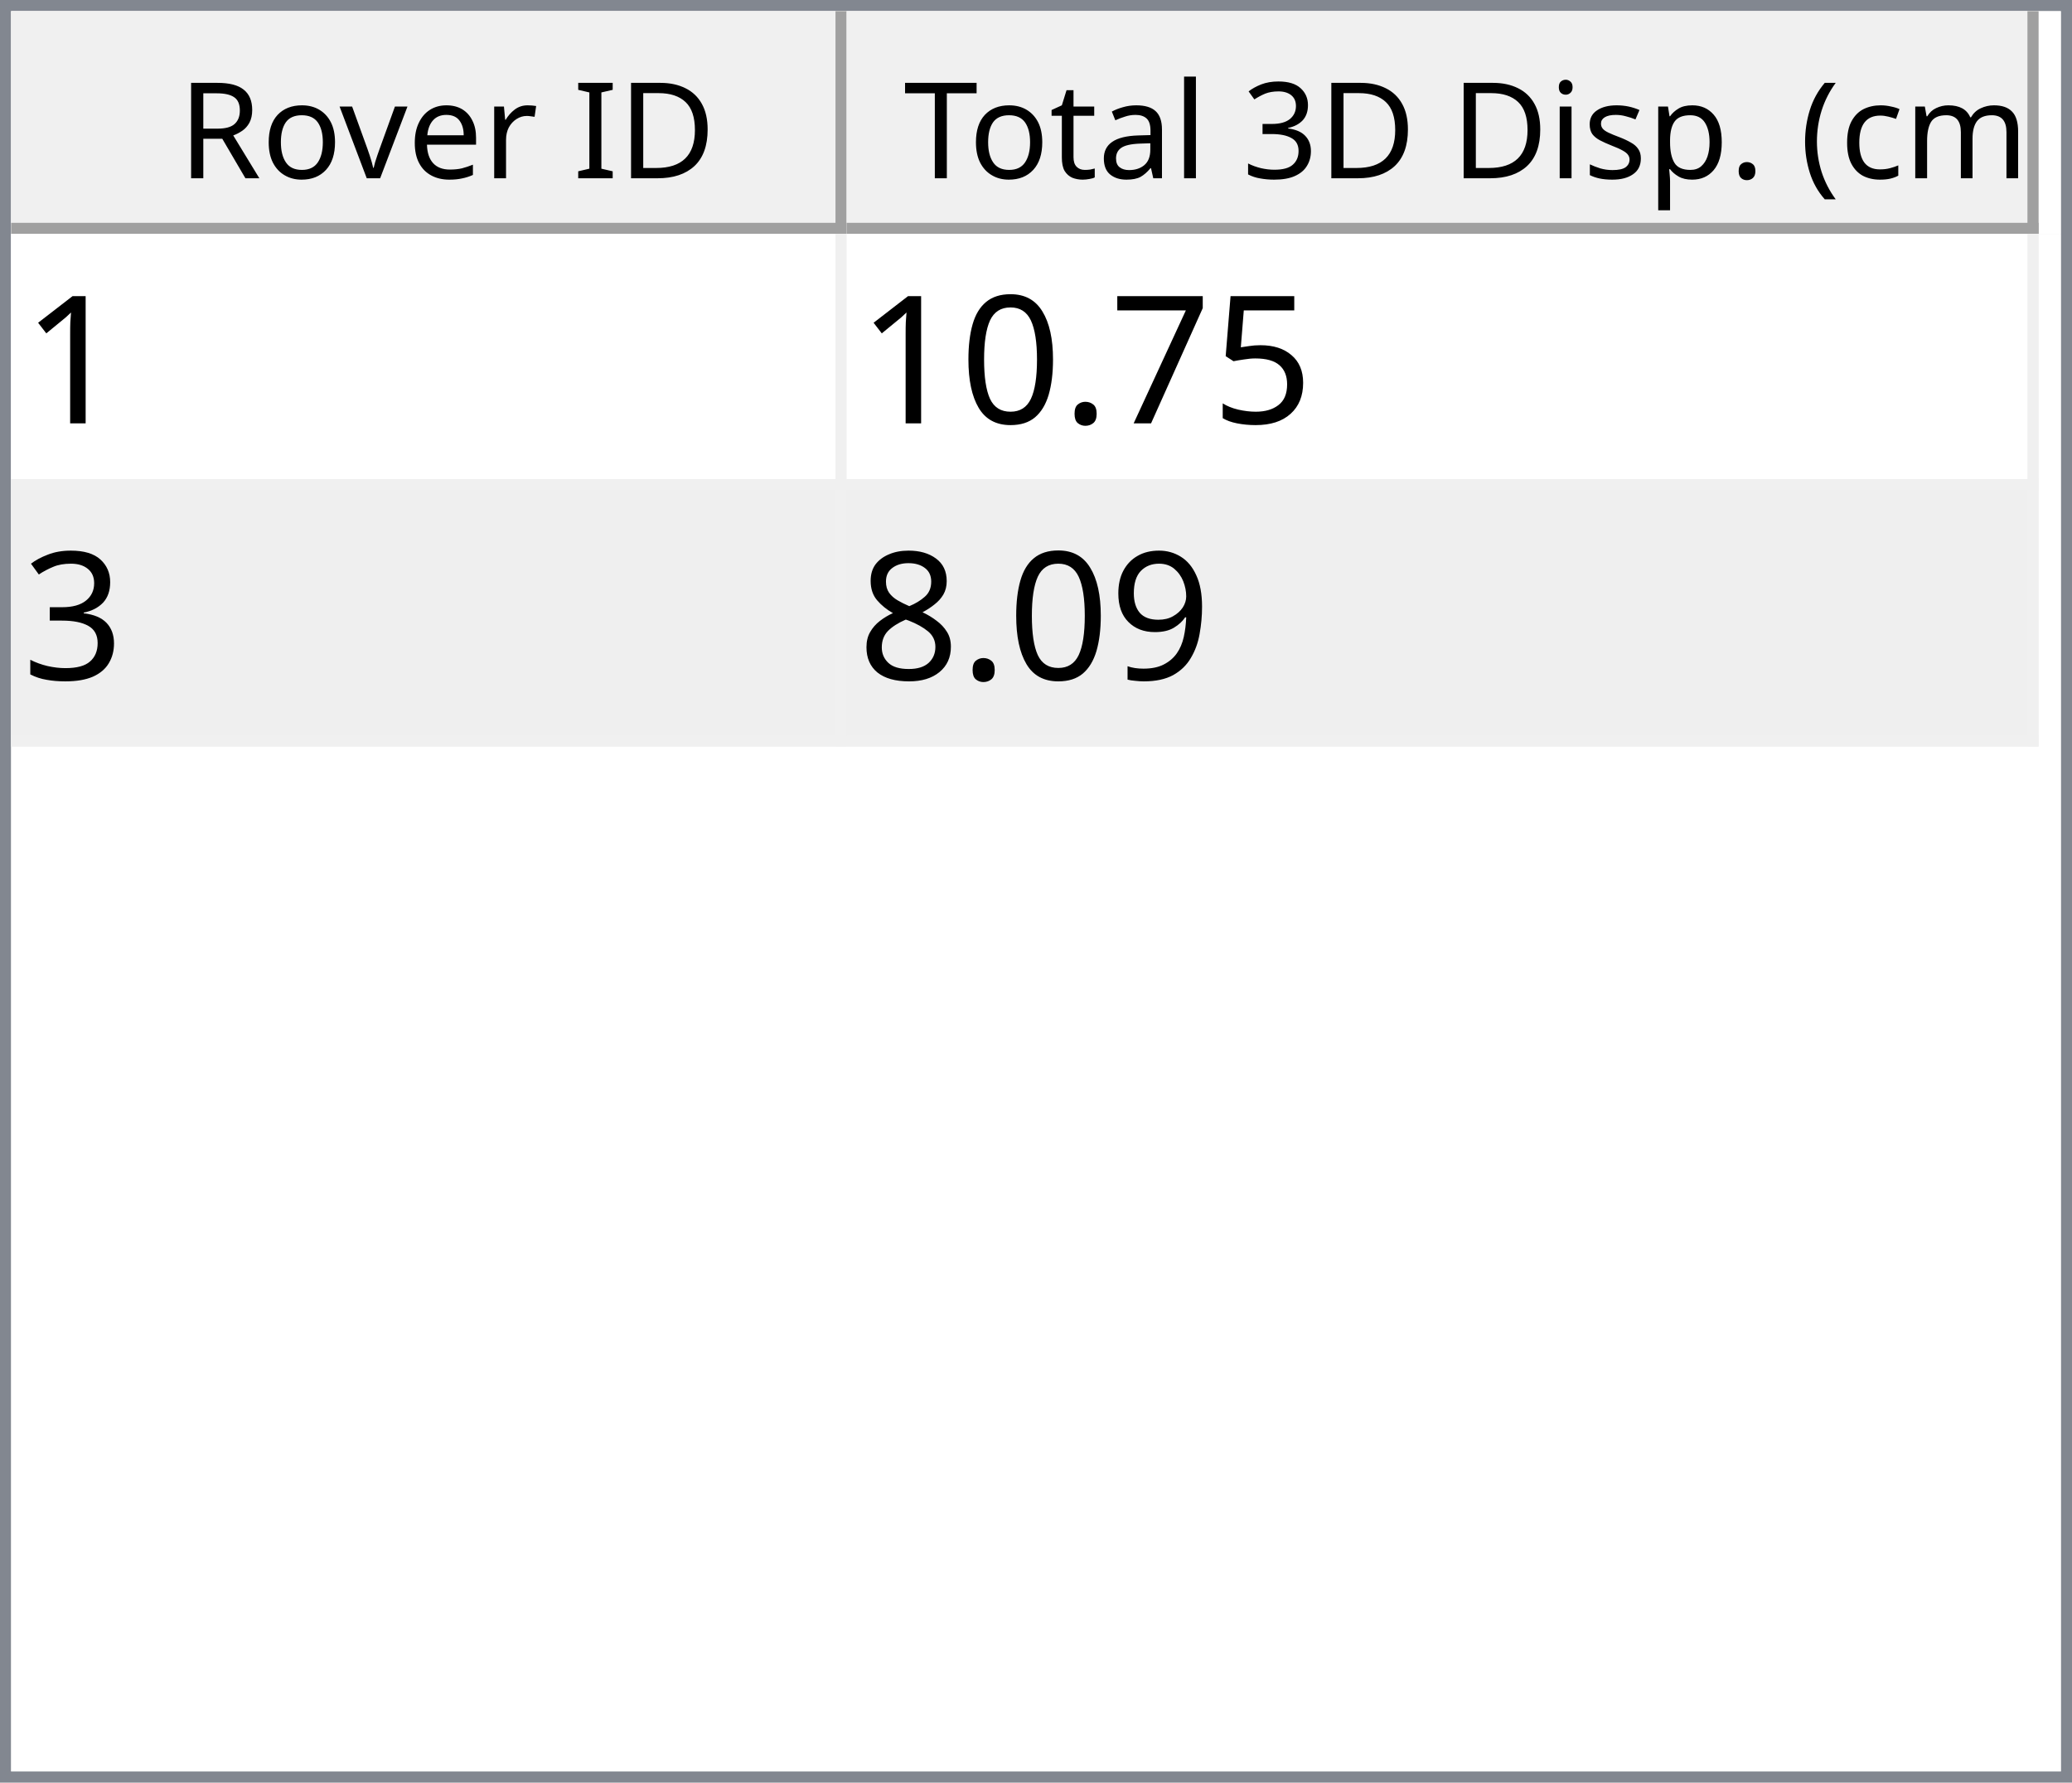
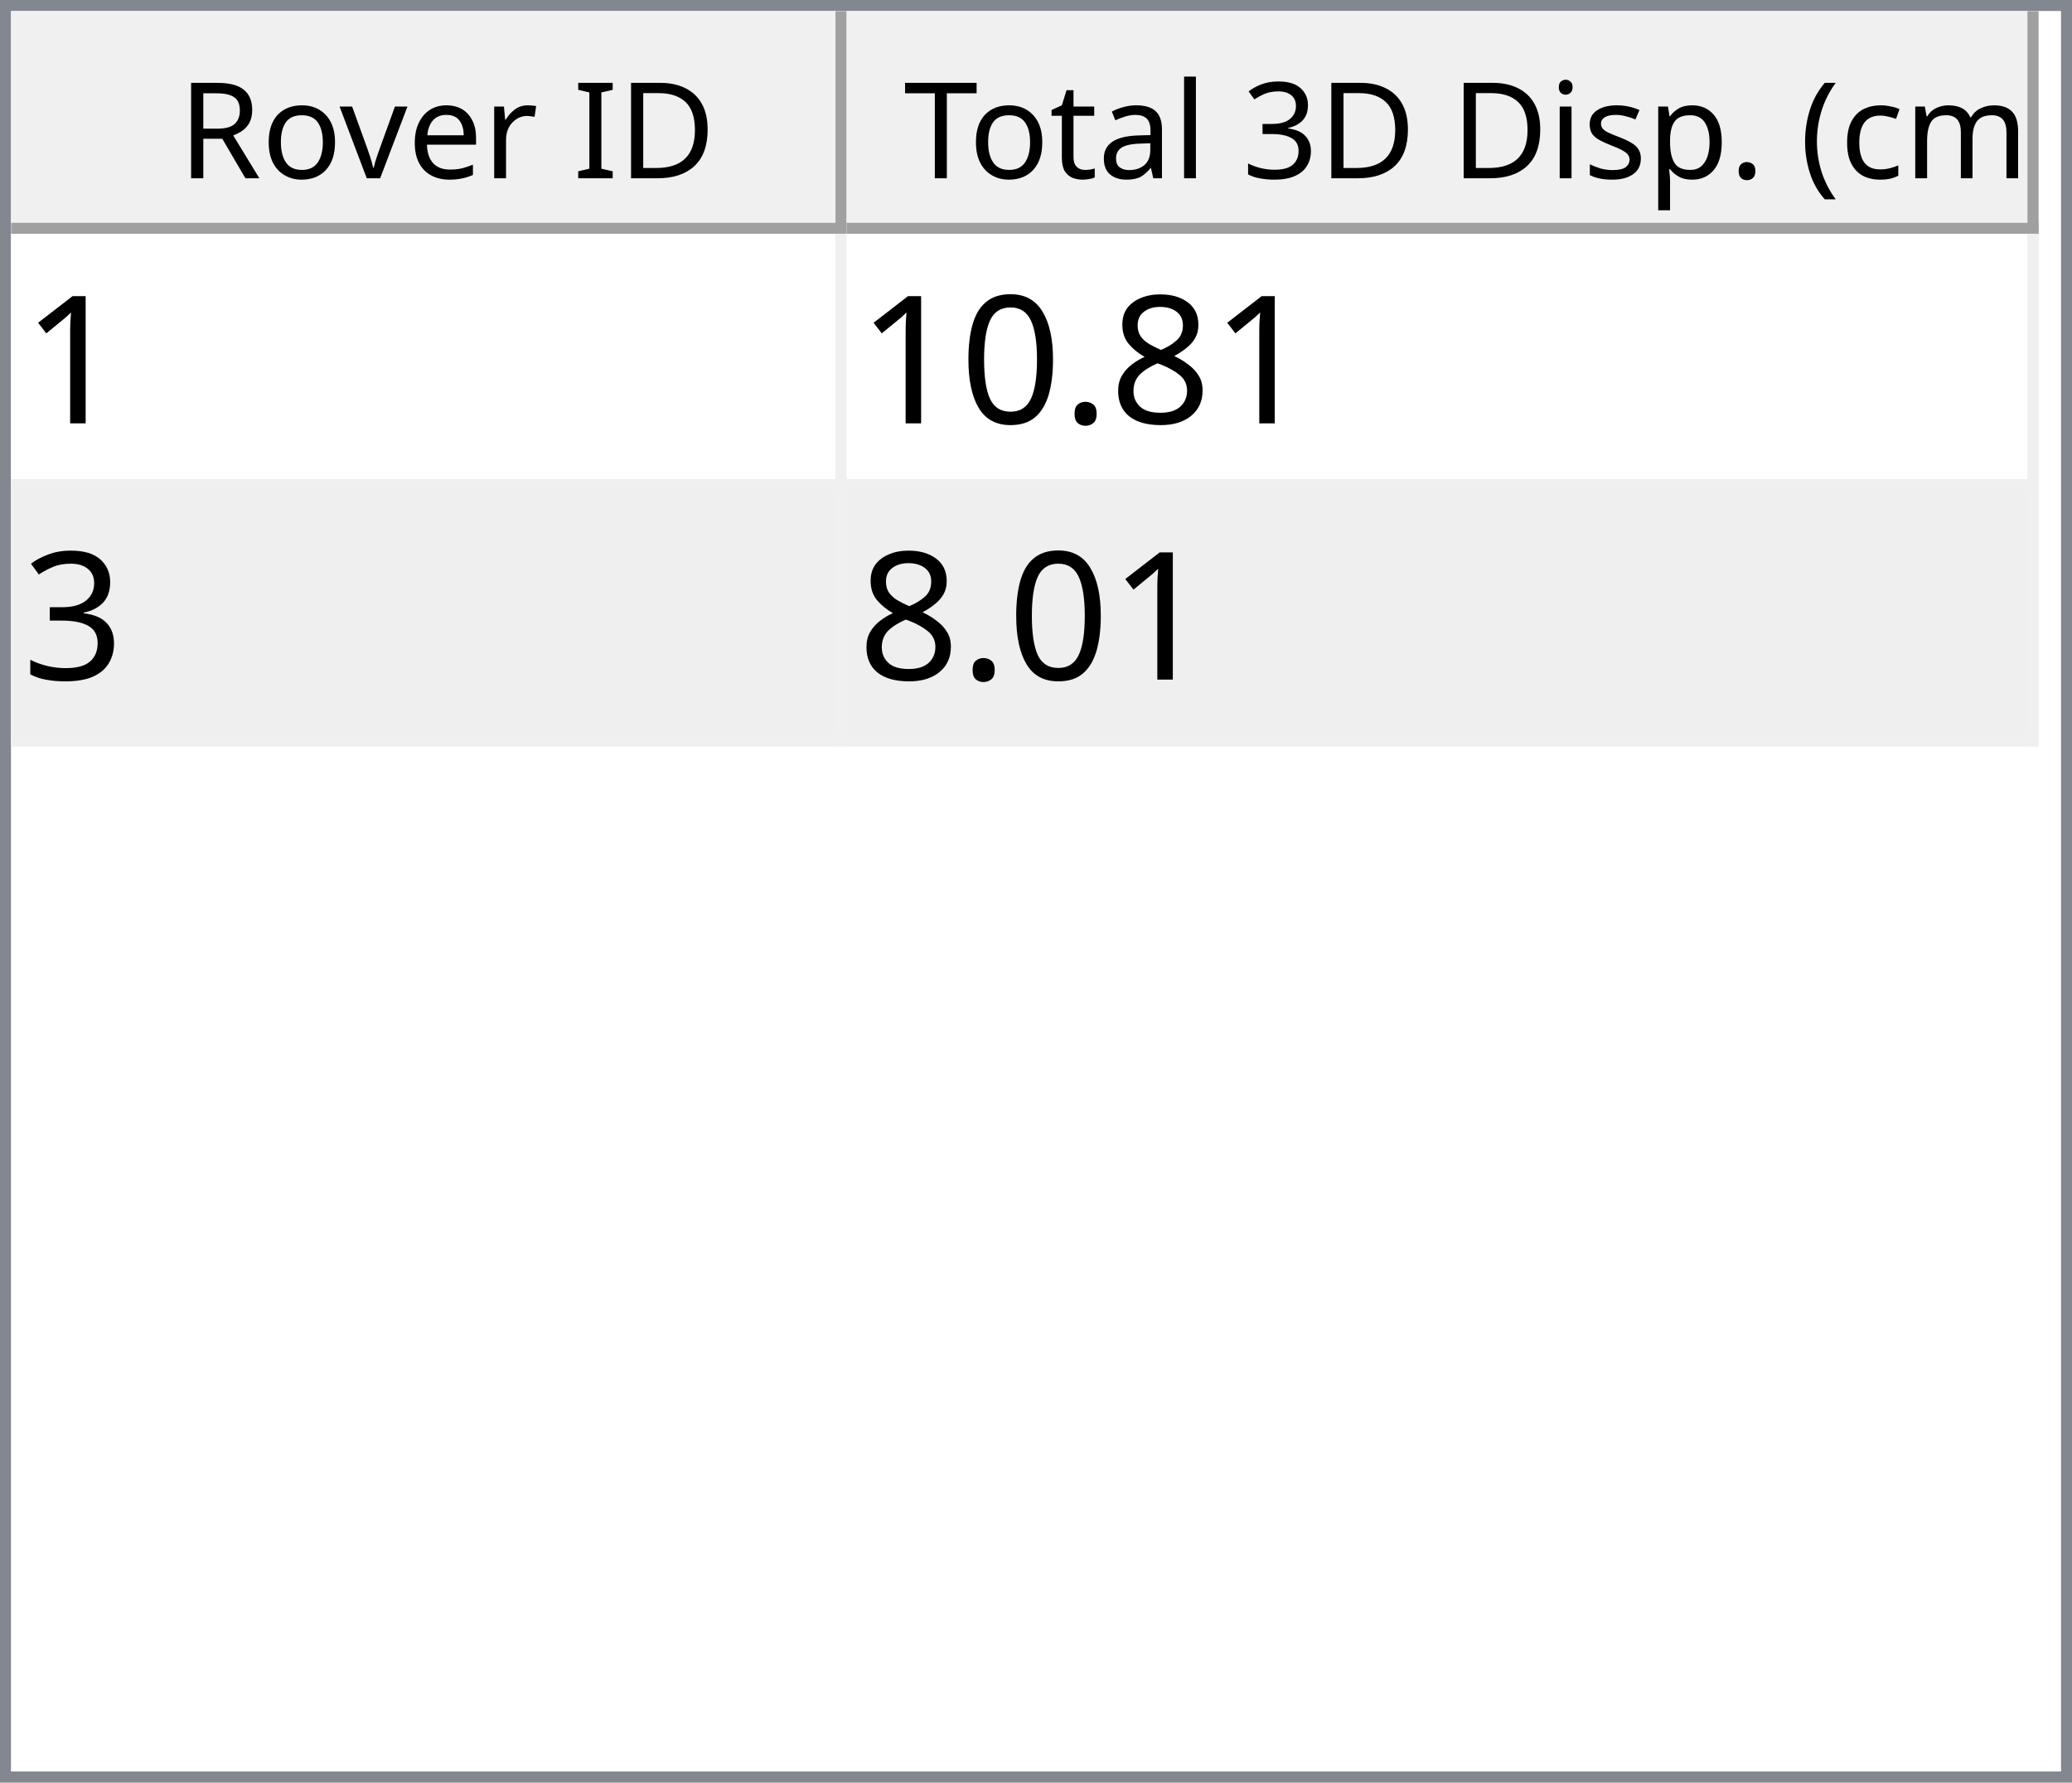
<svg xmlns="http://www.w3.org/2000/svg" style="fill-opacity:1; color-rendering:auto; color-interpolation:auto; text-rendering:auto; stroke:black; stroke-linecap:square; stroke-miterlimit:10; shape-rendering:auto; stroke-opacity:1; fill:black; stroke-dasharray:none; font-weight:normal; stroke-width:1; font-family:'Dialog'; font-style:normal; stroke-linejoin:miter; font-size:12px; stroke-dashoffset:0; image-rendering:auto;" width="186" height="160">
  <defs id="genericDefs" />
  <g>
    <defs id="defs1">
      <clipPath clipPathUnits="userSpaceOnUse" id="clipPath1">
        <path d="M0 0 L186 0 L186 160 L0 160 L0 0 Z" />
      </clipPath>
      <clipPath clipPathUnits="userSpaceOnUse" id="clipPath2">
        <path d="M0 0 L0 160 L186 160 L186 0 Z" />
      </clipPath>
      <clipPath clipPathUnits="userSpaceOnUse" id="clipPath3">
        <path d="M0 0 L0 20 L184 20 L184 0 Z" />
      </clipPath>
      <clipPath clipPathUnits="userSpaceOnUse" id="clipPath4">
        <path d="M0 0 L0 20 L75 20 L75 0 Z" />
      </clipPath>
      <clipPath clipPathUnits="userSpaceOnUse" id="clipPath5">
        <path d="M1 1 L1 19 L74 19 L74 1 Z" />
      </clipPath>
      <clipPath clipPathUnits="userSpaceOnUse" id="clipPath6">
        <path d="M0 0 L0 18 L73 18 L73 0 Z" />
      </clipPath>
      <clipPath clipPathUnits="userSpaceOnUse" id="clipPath7">
        <path d="M-0.5 -0.5 L-0.5 19.5 L74.5 19.5 L74.5 -0.5 Z" />
      </clipPath>
      <clipPath clipPathUnits="userSpaceOnUse" id="clipPath8">
        <path d="M0 0 L0 20 L107 20 L107 0 Z" />
      </clipPath>
      <clipPath clipPathUnits="userSpaceOnUse" id="clipPath9">
        <path d="M1 1 L1 19 L106 19 L106 1 Z" />
      </clipPath>
      <clipPath clipPathUnits="userSpaceOnUse" id="clipPath10">
        <path d="M0 0 L0 18 L105 18 L105 0 Z" />
      </clipPath>
      <clipPath clipPathUnits="userSpaceOnUse" id="clipPath11">
        <path d="M-0.5 -0.5 L-0.5 19.5 L106.5 19.5 L106.5 -0.5 Z" />
      </clipPath>
      <clipPath clipPathUnits="userSpaceOnUse" id="clipPath12">
        <path d="M0 0 L0 138 L184 138 L184 0 Z" />
      </clipPath>
      <clipPath clipPathUnits="userSpaceOnUse" id="clipPath13">
        <path d="M0 0 L0 46 L182 46 L182 0 Z" />
      </clipPath>
      <clipPath clipPathUnits="userSpaceOnUse" id="clipPath14">
        <path d="M-0.5 -0.5 L-0.5 45.5 L181.5 45.5 L181.5 -0.5 Z" />
      </clipPath>
      <clipPath clipPathUnits="userSpaceOnUse" id="clipPath15">
        <path d="M0 0 L0 22 L74 22 L74 0 Z" />
      </clipPath>
      <clipPath clipPathUnits="userSpaceOnUse" id="clipPath16">
        <path d="M0 0 L0 22 L106 22 L106 0 Z" />
      </clipPath>
      <font horiz-adv-x="64.551" id="font1">
        <font-face ascent="107.91" descent="25.098" units-per-em="100" style="font-style:normal; font-family:Segoe UI; font-weight:normal;" />
        <missing-glyph horiz-adv-x="64.551" d="M8.109 0 L8.109 68.266 L56.453 68.266 L56.453 0 L8.109 0 ZM15.328 7.234 L49.219 7.234 L49.219 61.031 L15.328 61.031 L15.328 7.234 Z" />
        <glyph unicode="D" horiz-adv-x="70.117" d="M9.188 0 L9.188 70.016 L28.516 70.016 Q65.531 70.016 65.531 35.891 Q65.531 19.672 55.25 9.836 Q44.969 0 27.734 0 L9.188 0 ZM17.391 62.594 L17.391 7.422 L27.828 7.422 Q41.609 7.422 49.273 14.797 Q56.938 22.172 56.938 35.688 Q56.938 62.594 28.328 62.594 L17.391 62.594 Z" />
        <glyph unicode="I" horiz-adv-x="26.611" d="M17.391 0 L9.188 0 L9.188 70.016 L17.391 70.016 L17.391 0 Z" />
        <glyph unicode=" " horiz-adv-x="27.393" d="" />
        <glyph unicode="r" horiz-adv-x="34.766" d="M34.188 41.891 Q32.078 43.5 28.125 43.5 Q23 43.5 19.555 38.672 Q16.109 33.844 16.109 25.484 L16.109 0 L8.109 0 L8.109 50 L16.109 50 L16.109 39.703 L16.312 39.703 Q18.016 44.969 21.531 47.922 Q25.047 50.875 29.391 50.875 Q32.516 50.875 34.188 50.203 L34.188 41.891 Z" />
        <glyph unicode="e" horiz-adv-x="52.295" d="M48.297 23 L12.984 23 Q13.188 14.656 17.484 10.109 Q21.781 5.562 29.297 5.562 Q37.75 5.562 44.828 11.141 L44.828 3.609 Q38.234 -1.172 27.391 -1.172 Q16.797 -1.172 10.742 5.641 Q4.688 12.453 4.688 24.812 Q4.688 36.469 11.305 43.82 Q17.922 51.172 27.734 51.172 Q37.547 51.172 42.922 44.828 Q48.297 38.484 48.297 27.203 L48.297 23 ZM40.094 29.781 Q40.047 36.719 36.75 40.578 Q33.453 44.438 27.594 44.438 Q21.922 44.438 17.969 40.383 Q14.016 36.328 13.094 29.781 L40.094 29.781 Z" />
        <glyph unicode="v" horiz-adv-x="47.9" d="M47.406 50 L27.484 0 L19.625 0 L0.688 50 L9.469 50 L22.172 13.672 Q23.578 9.672 23.922 6.688 L24.125 6.688 Q24.609 10.453 25.688 13.484 L38.969 50 L47.406 50 Z" />
        <glyph unicode="o" horiz-adv-x="58.594" d="M29 -1.172 Q17.922 -1.172 11.305 5.836 Q4.688 12.844 4.688 24.422 Q4.688 37.016 11.57 44.094 Q18.453 51.172 30.172 51.172 Q41.359 51.172 47.633 44.289 Q53.906 37.406 53.906 25.203 Q53.906 13.234 47.141 6.031 Q40.375 -1.172 29 -1.172 ZM29.594 44.438 Q21.875 44.438 17.383 39.188 Q12.891 33.938 12.891 24.703 Q12.891 15.828 17.43 10.695 Q21.969 5.562 29.594 5.562 Q37.359 5.562 41.531 10.594 Q45.703 15.625 45.703 24.906 Q45.703 34.281 41.531 39.359 Q37.359 44.438 29.594 44.438 Z" />
        <glyph unicode="R" horiz-adv-x="59.814" d="M59.375 0 L49.609 0 L37.891 19.625 Q36.281 22.359 34.766 24.289 Q33.25 26.219 31.664 27.438 Q30.078 28.656 28.25 29.219 Q26.422 29.781 24.125 29.781 L17.391 29.781 L17.391 0 L9.188 0 L9.188 70.016 L30.078 70.016 Q34.672 70.016 38.555 68.867 Q42.438 67.719 45.289 65.375 Q48.141 63.031 49.758 59.547 Q51.375 56.062 51.375 51.375 Q51.375 47.703 50.273 44.656 Q49.172 41.609 47.148 39.211 Q45.125 36.812 42.266 35.133 Q39.406 33.453 35.844 32.516 L35.844 32.328 Q37.594 31.547 38.891 30.547 Q40.188 29.547 41.359 28.18 Q42.531 26.812 43.68 25.078 Q44.828 23.344 46.234 21.047 L59.375 0 ZM17.391 62.594 L17.391 37.203 L28.516 37.203 Q31.594 37.203 34.203 38.133 Q36.812 39.062 38.719 40.797 Q40.625 42.531 41.703 45.047 Q42.781 47.562 42.781 50.688 Q42.781 56.297 39.141 59.445 Q35.5 62.594 28.609 62.594 L17.391 62.594 Z" />
        <glyph unicode=")" horiz-adv-x="30.176" d="M8.297 -15.922 L1.172 -15.922 Q16.406 2.344 16.406 26.812 Q16.406 51.469 1.078 70.016 L8.297 70.016 Q23.531 52.156 23.531 26.703 Q23.531 1.375 8.297 -15.922 Z" />
        <glyph unicode="m" horiz-adv-x="86.133" d="M79.109 0 L71.094 0 L71.094 28.719 Q71.094 37.016 68.531 40.727 Q65.969 44.438 59.906 44.438 Q54.781 44.438 51.195 39.75 Q47.609 35.062 47.609 28.516 L47.609 0 L39.594 0 L39.594 29.688 Q39.594 44.438 28.219 44.438 Q22.953 44.438 19.531 40.016 Q16.109 35.594 16.109 28.516 L16.109 0 L8.109 0 L8.109 50 L16.109 50 L16.109 42.094 L16.312 42.094 Q21.625 51.172 31.844 51.172 Q36.969 51.172 40.773 48.312 Q44.578 45.453 46 40.828 Q51.562 51.172 62.594 51.172 Q79.109 51.172 79.109 30.812 L79.109 0 Z" />
        <glyph unicode="c" horiz-adv-x="46.191" d="M42.188 2.297 Q36.422 -1.172 28.516 -1.172 Q17.828 -1.172 11.258 5.789 Q4.688 12.75 4.688 23.828 Q4.688 36.188 11.766 43.68 Q18.844 51.172 30.672 51.172 Q37.25 51.172 42.281 48.734 L42.281 40.531 Q36.719 44.438 30.375 44.438 Q22.703 44.438 17.797 38.945 Q12.891 33.453 12.891 24.516 Q12.891 15.719 17.508 10.641 Q22.125 5.562 29.891 5.562 Q36.422 5.562 42.188 9.906 L42.188 2.297 Z" />
        <glyph unicode="(" horiz-adv-x="30.176" d="M29.109 -15.922 L21.969 -15.922 Q6.844 1.375 6.844 26.703 Q6.844 52.156 21.969 70.016 L29.203 70.016 Q13.875 51.469 13.875 26.812 Q13.875 2.344 29.109 -15.922 Z" />
        <glyph unicode="." horiz-adv-x="21.68" d="M10.891 -1.078 Q8.641 -1.078 7.055 0.539 Q5.469 2.156 5.469 4.391 Q5.469 6.641 7.055 8.273 Q8.641 9.906 10.891 9.906 Q13.188 9.906 14.797 8.273 Q16.406 6.641 16.406 4.391 Q16.406 2.156 14.797 0.539 Q13.188 -1.078 10.891 -1.078 Z" />
        <glyph unicode="p" horiz-adv-x="58.789" d="M16.312 7.234 L16.109 7.234 L16.109 -23 L8.109 -23 L8.109 50 L16.109 50 L16.109 41.219 L16.312 41.219 Q22.219 51.172 33.594 51.172 Q43.266 51.172 48.688 44.461 Q54.109 37.75 54.109 26.469 Q54.109 13.922 48 6.375 Q41.891 -1.172 31.297 -1.172 Q21.578 -1.172 16.312 7.234 ZM16.109 27.391 L16.109 20.406 Q16.109 14.203 20.141 9.883 Q24.172 5.562 30.375 5.562 Q37.641 5.562 41.773 11.133 Q45.906 16.703 45.906 26.609 Q45.906 34.969 42.047 39.703 Q38.188 44.438 31.594 44.438 Q24.609 44.438 20.359 39.578 Q16.109 34.719 16.109 27.391 Z" />
        <glyph unicode="s" horiz-adv-x="42.432" d="M5.078 1.812 L5.078 10.406 Q11.625 5.562 19.484 5.562 Q30.031 5.562 30.031 12.594 Q30.031 14.594 29.125 15.992 Q28.219 17.391 26.68 18.461 Q25.141 19.531 23.07 20.383 Q21 21.234 18.609 22.172 Q15.281 23.484 12.766 24.828 Q10.25 26.172 8.57 27.859 Q6.891 29.547 6.031 31.695 Q5.172 33.844 5.172 36.719 Q5.172 40.234 6.789 42.945 Q8.406 45.656 11.086 47.484 Q13.766 49.312 17.211 50.242 Q20.656 51.172 24.312 51.172 Q30.812 51.172 35.938 48.922 L35.938 40.828 Q30.422 44.438 23.25 44.438 Q21 44.438 19.195 43.922 Q17.391 43.406 16.094 42.477 Q14.797 41.547 14.086 40.258 Q13.375 38.969 13.375 37.406 Q13.375 35.453 14.086 34.133 Q14.797 32.812 16.164 31.789 Q17.531 30.766 19.484 29.938 Q21.438 29.109 23.922 28.125 Q27.25 26.859 29.883 25.516 Q32.516 24.172 34.375 22.484 Q36.234 20.797 37.234 18.602 Q38.234 16.406 38.234 13.375 Q38.234 9.672 36.602 6.938 Q34.969 4.203 32.234 2.398 Q29.5 0.594 25.93 -0.289 Q22.359 -1.172 18.453 -1.172 Q10.75 -1.172 5.078 1.812 Z" />
        <glyph unicode="i" horiz-adv-x="24.219" d="M12.203 62.703 Q10.062 62.703 8.547 64.164 Q7.031 65.625 7.031 67.875 Q7.031 70.125 8.547 71.609 Q10.062 73.094 12.203 73.094 Q14.406 73.094 15.945 71.609 Q17.484 70.125 17.484 67.875 Q17.484 65.719 15.945 64.211 Q14.406 62.703 12.203 62.703 ZM16.109 0 L8.109 0 L8.109 50 L16.109 50 L16.109 0 Z" />
        <glyph unicode="3" horiz-adv-x="53.906" d="M46.531 19.828 Q46.531 15.094 44.75 11.211 Q42.969 7.328 39.719 4.57 Q36.469 1.812 31.93 0.297 Q27.391 -1.219 21.922 -1.219 Q11.922 -1.219 6 2.594 L6 11.188 Q13.094 5.609 22.219 5.609 Q25.875 5.609 28.828 6.539 Q31.781 7.469 33.906 9.227 Q36.031 10.984 37.18 13.477 Q38.328 15.969 38.328 19.094 Q38.328 32.812 18.797 32.812 L12.984 32.812 L12.984 39.594 L18.5 39.594 Q35.797 39.594 35.797 52.484 Q35.797 64.406 22.609 64.406 Q15.188 64.406 8.688 59.422 L8.688 67.188 Q15.375 71.188 24.609 71.188 Q29 71.188 32.57 69.969 Q36.141 68.75 38.68 66.555 Q41.219 64.359 42.609 61.281 Q44 58.203 44 54.5 Q44 40.672 30.031 36.719 L30.031 36.531 Q33.594 36.141 36.625 34.797 Q39.656 33.453 41.852 31.305 Q44.047 29.156 45.289 26.25 Q46.531 23.344 46.531 19.828 Z" />
        <glyph unicode="l" horiz-adv-x="24.219" d="M16.109 0 L8.109 0 L8.109 74.031 L16.109 74.031 L16.109 0 Z" />
        <glyph unicode="a" horiz-adv-x="50.879" d="M43.891 0 L35.891 0 L35.891 7.812 L35.688 7.812 Q30.469 -1.172 20.312 -1.172 Q12.844 -1.172 8.617 2.781 Q4.391 6.734 4.391 13.281 Q4.391 27.297 20.906 29.594 L35.891 31.688 Q35.891 44.438 25.594 44.438 Q16.547 44.438 9.281 38.281 L9.281 46.484 Q16.656 51.172 26.266 51.172 Q43.891 51.172 43.891 32.516 L43.891 0 ZM35.891 25.297 L23.828 23.641 Q18.266 22.859 15.43 20.875 Q12.594 18.891 12.594 13.875 Q12.594 10.203 15.211 7.883 Q17.828 5.562 22.172 5.562 Q28.125 5.562 32.008 9.742 Q35.891 13.922 35.891 20.312 L35.891 25.297 Z" />
        <glyph unicode="t" horiz-adv-x="33.887" d="M31.297 0.484 Q28.469 -1.078 23.828 -1.078 Q10.688 -1.078 10.688 13.578 L10.688 43.172 L2.094 43.172 L2.094 50 L10.688 50 L10.688 62.203 L18.703 64.797 L18.703 50 L31.297 50 L31.297 43.172 L18.703 43.172 L18.703 14.984 Q18.703 9.969 20.414 7.82 Q22.125 5.672 26.078 5.672 Q29.109 5.672 31.297 7.328 L31.297 0.484 Z" />
        <glyph unicode="T" horiz-adv-x="52.393" d="M50.594 62.594 L30.375 62.594 L30.375 0 L22.172 0 L22.172 62.594 L2 62.594 L2 70.016 L50.594 70.016 L50.594 62.594 Z" />
      </font>
      <font horiz-adv-x="75.0" id="font2">
        <font-face ascent="100.537" descent="21.973" units-per-em="100" style="font-style:normal; font-family:sans-serif; font-weight:normal;" />
        <missing-glyph horiz-adv-x="75.0" d="M12.5 0 L12.5 62.5 L62.5 62.5 L62.5 0 L12.5 0 ZM14.062 1.562 L60.938 1.562 L60.938 60.938 L14.062 60.938 L14.062 1.562 Z" />
        <glyph unicode="1" horiz-adv-x="55.615" d="M37.25 0 L28.469 0 L28.469 56 Q25.297 52.984 20.141 49.953 Q14.984 46.922 10.891 45.406 L10.891 53.906 Q18.266 57.375 23.781 62.305 Q29.297 67.234 31.594 71.875 L37.25 71.875 L37.25 0 Z" />
-         <glyph unicode="5" horiz-adv-x="55.615" d="M4.156 18.75 L13.375 19.531 Q14.406 12.797 18.141 9.398 Q21.875 6 27.156 6 Q33.5 6 37.891 10.789 Q42.281 15.578 42.281 23.484 Q42.281 31 38.062 35.352 Q33.844 39.703 27 39.703 Q22.75 39.703 19.336 37.773 Q15.922 35.844 13.969 32.766 L5.719 33.844 L12.641 70.609 L48.25 70.609 L48.25 62.203 L19.672 62.203 L15.828 42.969 Q22.266 47.469 29.344 47.469 Q38.719 47.469 45.164 40.969 Q51.609 34.469 51.609 24.266 Q51.609 14.547 45.953 7.469 Q39.062 -1.219 27.156 -1.219 Q17.391 -1.219 11.211 4.25 Q5.031 9.719 4.156 18.75 Z" />
-         <glyph unicode="7" horiz-adv-x="55.615" d="M4.734 62.203 L4.734 70.656 L51.078 70.656 L51.078 63.812 Q44.234 56.547 37.523 44.484 Q30.812 32.422 27.156 19.672 Q24.516 10.688 23.781 0 L14.75 0 Q14.891 8.453 18.062 20.414 Q21.234 32.375 27.172 43.484 Q33.109 54.594 39.797 62.203 L4.734 62.203 Z" />
+         <glyph unicode="8" horiz-adv-x="55.615" d="M17.672 38.812 Q12.203 40.828 9.57 44.539 Q6.938 48.25 6.938 53.422 Q6.938 61.234 12.555 66.555 Q18.172 71.875 27.484 71.875 Q36.859 71.875 42.578 66.43 Q48.297 60.984 48.297 53.172 Q48.297 48.188 45.68 44.508 Q43.062 40.828 37.75 38.812 Q44.344 36.672 47.781 31.883 Q51.219 27.094 51.219 20.453 Q51.219 11.281 44.727 5.031 Q38.234 -1.219 27.641 -1.219 Q17.047 -1.219 10.547 5.055 Q4.047 11.328 4.047 20.703 Q4.047 27.688 7.594 32.398 Q11.141 37.109 17.672 38.812 ZM15.922 53.719 Q15.922 48.641 19.195 45.414 Q22.469 42.188 27.688 42.188 Q32.766 42.188 36.016 45.383 Q39.266 48.578 39.266 53.219 Q39.266 58.062 35.914 61.359 Q32.562 64.656 27.594 64.656 Q22.562 64.656 19.242 61.43 Q15.922 58.203 15.922 53.719 ZM13.094 20.656 Q13.094 16.891 14.875 13.375 Q16.656 9.859 20.172 7.93 Q23.688 6 27.734 6 Q34.031 6 38.133 10.055 Q42.234 14.109 42.234 20.359 Q42.234 26.703 38.016 30.859 Q33.797 35.016 27.438 35.016 Q21.234 35.016 17.164 30.914 Q13.094 26.812 13.094 20.656 Z" />
        <glyph unicode="." horiz-adv-x="27.783" d="M9.078 0 L9.078 10.016 L19.094 10.016 L19.094 0 L9.078 0 Z" />
        <glyph unicode="0" horiz-adv-x="55.615" d="M4.156 35.297 Q4.156 48 6.766 55.742 Q9.375 63.484 14.523 67.68 Q19.672 71.875 27.484 71.875 Q33.25 71.875 37.594 69.555 Q41.938 67.234 44.773 62.867 Q47.609 58.5 49.219 52.227 Q50.828 45.953 50.828 35.297 Q50.828 22.703 48.242 14.969 Q45.656 7.234 40.508 3.008 Q35.359 -1.219 27.484 -1.219 Q17.141 -1.219 11.234 6.203 Q4.156 15.141 4.156 35.297 ZM13.188 35.297 Q13.188 17.672 17.312 11.836 Q21.438 6 27.484 6 Q33.547 6 37.672 11.859 Q41.797 17.719 41.797 35.297 Q41.797 52.984 37.672 58.789 Q33.547 64.594 27.391 64.594 Q21.344 64.594 17.719 59.469 Q13.188 52.938 13.188 35.297 Z" />
        <glyph unicode="3" horiz-adv-x="55.615" d="M4.203 18.891 L12.984 20.062 Q14.5 12.594 18.141 9.297 Q21.781 6 27 6 Q33.203 6 37.477 10.297 Q41.75 14.594 41.75 20.953 Q41.75 27 37.797 30.93 Q33.844 34.859 27.734 34.859 Q25.25 34.859 21.531 33.891 L22.516 41.609 Q23.391 41.5 23.922 41.5 Q29.547 41.5 34.039 44.43 Q38.531 47.359 38.531 53.469 Q38.531 58.297 35.258 61.477 Q31.984 64.656 26.812 64.656 Q21.688 64.656 18.266 61.43 Q14.844 58.203 13.875 51.766 L5.078 53.328 Q6.688 62.156 12.398 67.016 Q18.109 71.875 26.609 71.875 Q32.469 71.875 37.398 69.359 Q42.328 66.844 44.945 62.5 Q47.562 58.156 47.562 53.266 Q47.562 48.641 45.07 44.828 Q42.578 41.016 37.703 38.766 Q44.047 37.312 47.562 32.695 Q51.078 28.078 51.078 21.141 Q51.078 11.766 44.242 5.25 Q37.406 -1.266 26.953 -1.266 Q17.531 -1.266 11.305 4.352 Q5.078 9.969 4.203 18.891 Z" />
-         <glyph unicode="9" horiz-adv-x="55.615" d="M5.469 16.547 L13.922 17.328 Q14.984 11.375 18.016 8.688 Q21.047 6 25.781 6 Q29.828 6 32.883 7.859 Q35.938 9.719 37.891 12.82 Q39.844 15.922 41.164 21.195 Q42.484 26.469 42.484 31.938 Q42.484 32.516 42.438 33.688 Q39.797 29.5 35.234 26.883 Q30.672 24.266 25.344 24.266 Q16.453 24.266 10.305 30.711 Q4.156 37.156 4.156 47.703 Q4.156 58.594 10.578 65.234 Q17 71.875 26.656 71.875 Q33.641 71.875 39.43 68.117 Q45.219 64.359 48.219 57.398 Q51.219 50.438 51.219 37.25 Q51.219 23.531 48.242 15.406 Q45.266 7.281 39.383 3.031 Q33.5 -1.219 25.594 -1.219 Q17.188 -1.219 11.867 3.445 Q6.547 8.109 5.469 16.547 ZM41.453 48.141 Q41.453 55.719 37.43 60.156 Q33.406 64.594 27.734 64.594 Q21.875 64.594 17.531 59.812 Q13.188 55.031 13.188 47.406 Q13.188 40.578 17.312 36.305 Q21.438 32.031 27.484 32.031 Q33.594 32.031 37.523 36.305 Q41.453 40.578 41.453 48.141 Z" />
-         <glyph unicode="8" horiz-adv-x="55.615" d="M17.672 38.812 Q12.203 40.828 9.57 44.539 Q6.938 48.25 6.938 53.422 Q6.938 61.234 12.555 66.555 Q18.172 71.875 27.484 71.875 Q36.859 71.875 42.578 66.43 Q48.297 60.984 48.297 53.172 Q48.297 48.188 45.68 44.508 Q43.062 40.828 37.75 38.812 Q44.344 36.672 47.781 31.883 Q51.219 27.094 51.219 20.453 Q51.219 11.281 44.727 5.031 Q38.234 -1.219 27.641 -1.219 Q17.047 -1.219 10.547 5.055 Q4.047 11.328 4.047 20.703 Q4.047 27.688 7.594 32.398 Q11.141 37.109 17.672 38.812 ZM15.922 53.719 Q15.922 48.641 19.195 45.414 Q22.469 42.188 27.688 42.188 Q32.766 42.188 36.016 45.383 Q39.266 48.578 39.266 53.219 Q39.266 58.062 35.914 61.359 Q32.562 64.656 27.594 64.656 Q22.562 64.656 19.242 61.43 Q15.922 58.203 15.922 53.719 ZM13.094 20.656 Q13.094 16.891 14.875 13.375 Q16.656 9.859 20.172 7.93 Q23.688 6 27.734 6 Q34.031 6 38.133 10.055 Q42.234 14.109 42.234 20.359 Q42.234 26.703 38.016 30.859 Q33.797 35.016 27.438 35.016 Q21.234 35.016 17.164 30.914 Q13.094 26.812 13.094 20.656 Z" />
      </font>
    </defs>
    <g style="fill:white; stroke:white;">
      <rect x="0" y="0" width="186" style="clip-path:url(#clipPath1); stroke:none;" height="160" />
    </g>
    <g style="fill:white; text-rendering:optimizeSpeed; color-rendering:optimizeSpeed; image-rendering:optimizeSpeed; shape-rendering:crispEdges; stroke:white; color-interpolation:sRGB;">
      <rect x="0" width="186" height="160" y="0" style="stroke:none;" />
      <path style="stroke:none;" d="M0 160 L186 160 L186 0 L0 0 Z" />
    </g>
    <g style="fill:rgb(240,240,240); font-family:'Segoe UI'; stroke:rgb(240,240,240);">
      <rect x="0" y="0" width="186" style="clip-path:url(#clipPath2); stroke:none;" height="160" />
    </g>
    <g style="fill:rgb(130,135,144); font-family:'Segoe UI'; stroke:rgb(130,135,144);">
      <path d="M0 0 L186 0 L186 160 L0 160 L0 0 ZM1 1 L185 1 L185 159 L1 159 L1 1 Z" style="fill-rule:evenodd; clip-path:url(#clipPath2); stroke:none;" />
    </g>
    <g style="fill:white; font-family:'Segoe UI'; stroke:white;" transform="translate(1,1)">
      <rect x="0" y="0" width="184" style="clip-path:url(#clipPath3); stroke:none;" height="20" />
    </g>
    <g style="fill:rgb(240,240,240); font-family:'Segoe UI'; stroke:rgb(240,240,240);" transform="translate(1,1)">
      <rect x="0" y="0" width="75" style="clip-path:url(#clipPath4); stroke:none;" height="20" />
    </g>
    <g style="font-family:'Segoe UI';" transform="translate(2,2)">
      <text x="14" xml:space="preserve" y="14" style="clip-path:url(#clipPath6); stroke:none;">Rover ID</text>
    </g>
    <g style="fill:rgb(160,160,160); font-family:'Segoe UI'; stroke:rgb(160,160,160); stroke-linejoin:bevel;" transform="translate(1.5,1.5)">
      <line x1="74" x2="74" y1="0" style="fill:none; clip-path:url(#clipPath7);" y2="19" />
    </g>
    <g style="fill:rgb(160,160,160); font-family:'Segoe UI'; stroke:rgb(160,160,160); stroke-linejoin:bevel;" transform="matrix(1,0,0,1,1,1) translate(0.5,0.5)">
      <line x1="0" x2="74" y1="19" style="fill:none; clip-path:url(#clipPath7);" y2="19" />
    </g>
    <g style="fill:rgb(240,240,240); font-family:'Segoe UI'; stroke:rgb(240,240,240);" transform="translate(76,1)">
      <rect x="0" y="0" width="107" style="clip-path:url(#clipPath8); stroke:none;" height="20" />
    </g>
    <g style="font-family:'Segoe UI';" transform="translate(77,2)">
      <text x="1" xml:space="preserve" y="14" style="clip-path:url(#clipPath10); stroke:none;"> Total 3D Disp. (cm)</text>
    </g>
    <g style="fill:rgb(160,160,160); font-family:'Segoe UI'; stroke:rgb(160,160,160); stroke-linejoin:bevel;" transform="translate(76.5,1.5)">
      <line x1="106" x2="106" y1="0" style="fill:none; clip-path:url(#clipPath11);" y2="19" />
    </g>
    <g style="fill:rgb(160,160,160); font-family:'Segoe UI'; stroke:rgb(160,160,160); stroke-linejoin:bevel;" transform="matrix(1,0,0,1,76,1) translate(0.5,0.5)">
      <line x1="0" x2="106" y1="19" style="fill:none; clip-path:url(#clipPath11);" y2="19" />
    </g>
    <g style="fill:white; font-family:'Segoe UI'; stroke:white;" transform="translate(1,21)">
      <rect x="0" y="0" width="184" style="clip-path:url(#clipPath12); stroke:none;" height="138" />
    </g>
    <g style="fill:rgb(240,240,240); font-size:16px; font-family:sans-serif; stroke:rgb(240,240,240);" transform="translate(1,21)">
      <rect x="0" y="0" width="182" style="clip-path:url(#clipPath13); stroke:none;" height="46" />
      <line transform="translate(0.5,0.5)" x1="0" x2="181" y1="22" style="clip-path:url(#clipPath14); fill:none; stroke-linejoin:bevel;" y2="22" />
    </g>
    <g transform="matrix(1,0,0,1,1,21) translate(0.5,0.5)" style="fill:rgb(240,240,240); font-size:16px; font-family:sans-serif; stroke:rgb(240,240,240); stroke-linejoin:bevel;">
      <line x1="0" x2="181" y1="45" style="fill:none; clip-path:url(#clipPath14);" y2="45" />
    </g>
    <g transform="matrix(1,0,0,1,1,21) translate(0.5,0.5)" style="fill:rgb(240,240,240); font-size:16px; font-family:sans-serif; stroke:rgb(240,240,240); stroke-linejoin:bevel;">
      <line x1="74" x2="74" y1="0" style="fill:none; clip-path:url(#clipPath14);" y2="45" />
    </g>
    <g transform="matrix(1,0,0,1,1,21) translate(0.5,0.5)" style="fill:rgb(240,240,240); font-size:16px; font-family:sans-serif; stroke:rgb(240,240,240); stroke-linejoin:bevel;">
      <line x1="181" x2="181" y1="0" style="fill:none; clip-path:url(#clipPath14);" y2="45" />
    </g>
    <g style="fill:white; font-size:16px; font-family:sans-serif; stroke:white;" transform="matrix(1,0,0,1,1,21)">
      <rect x="0" y="0" width="74" style="clip-path:url(#clipPath15); stroke:none;" height="22" />
      <text x="1" y="17" style="fill:black; clip-path:url(#clipPath15); stroke:none;" xml:space="preserve">1</text>
    </g>
    <g style="fill:white; font-size:16px; font-family:sans-serif; stroke:white;" transform="matrix(1,0,0,1,1,21) translate(75,0)">
      <rect x="0" y="0" width="106" style="clip-path:url(#clipPath16); stroke:none;" height="22" />
-       <text x="1" y="17" style="fill:black; clip-path:url(#clipPath16); stroke:none;" xml:space="preserve">10.75</text>
+       <text x="1" y="17" style="fill:black; clip-path:url(#clipPath16); stroke:none;" xml:space="preserve">10.81</text>
    </g>
    <g style="fill:rgb(239,239,239); font-size:16px; font-family:sans-serif; stroke:rgb(239,239,239);" transform="matrix(1,0,0,1,1,21) translate(0,23)">
      <rect x="0" y="0" width="74" style="clip-path:url(#clipPath15); stroke:none;" height="22" />
      <text x="1" y="17" style="fill:black; clip-path:url(#clipPath15); stroke:none;" xml:space="preserve">3</text>
    </g>
    <g style="fill:rgb(239,239,239); font-size:16px; font-family:sans-serif; stroke:rgb(239,239,239);" transform="matrix(1,0,0,1,1,21) translate(75,23)">
      <rect x="0" y="0" width="106" style="clip-path:url(#clipPath16); stroke:none;" height="22" />
-       <text x="1" y="17" style="fill:black; clip-path:url(#clipPath16); stroke:none;" xml:space="preserve">8.09</text>
+       <text x="1" y="17" style="fill:black; clip-path:url(#clipPath16); stroke:none;" xml:space="preserve">8.01</text>
    </g>
  </g>
</svg>
